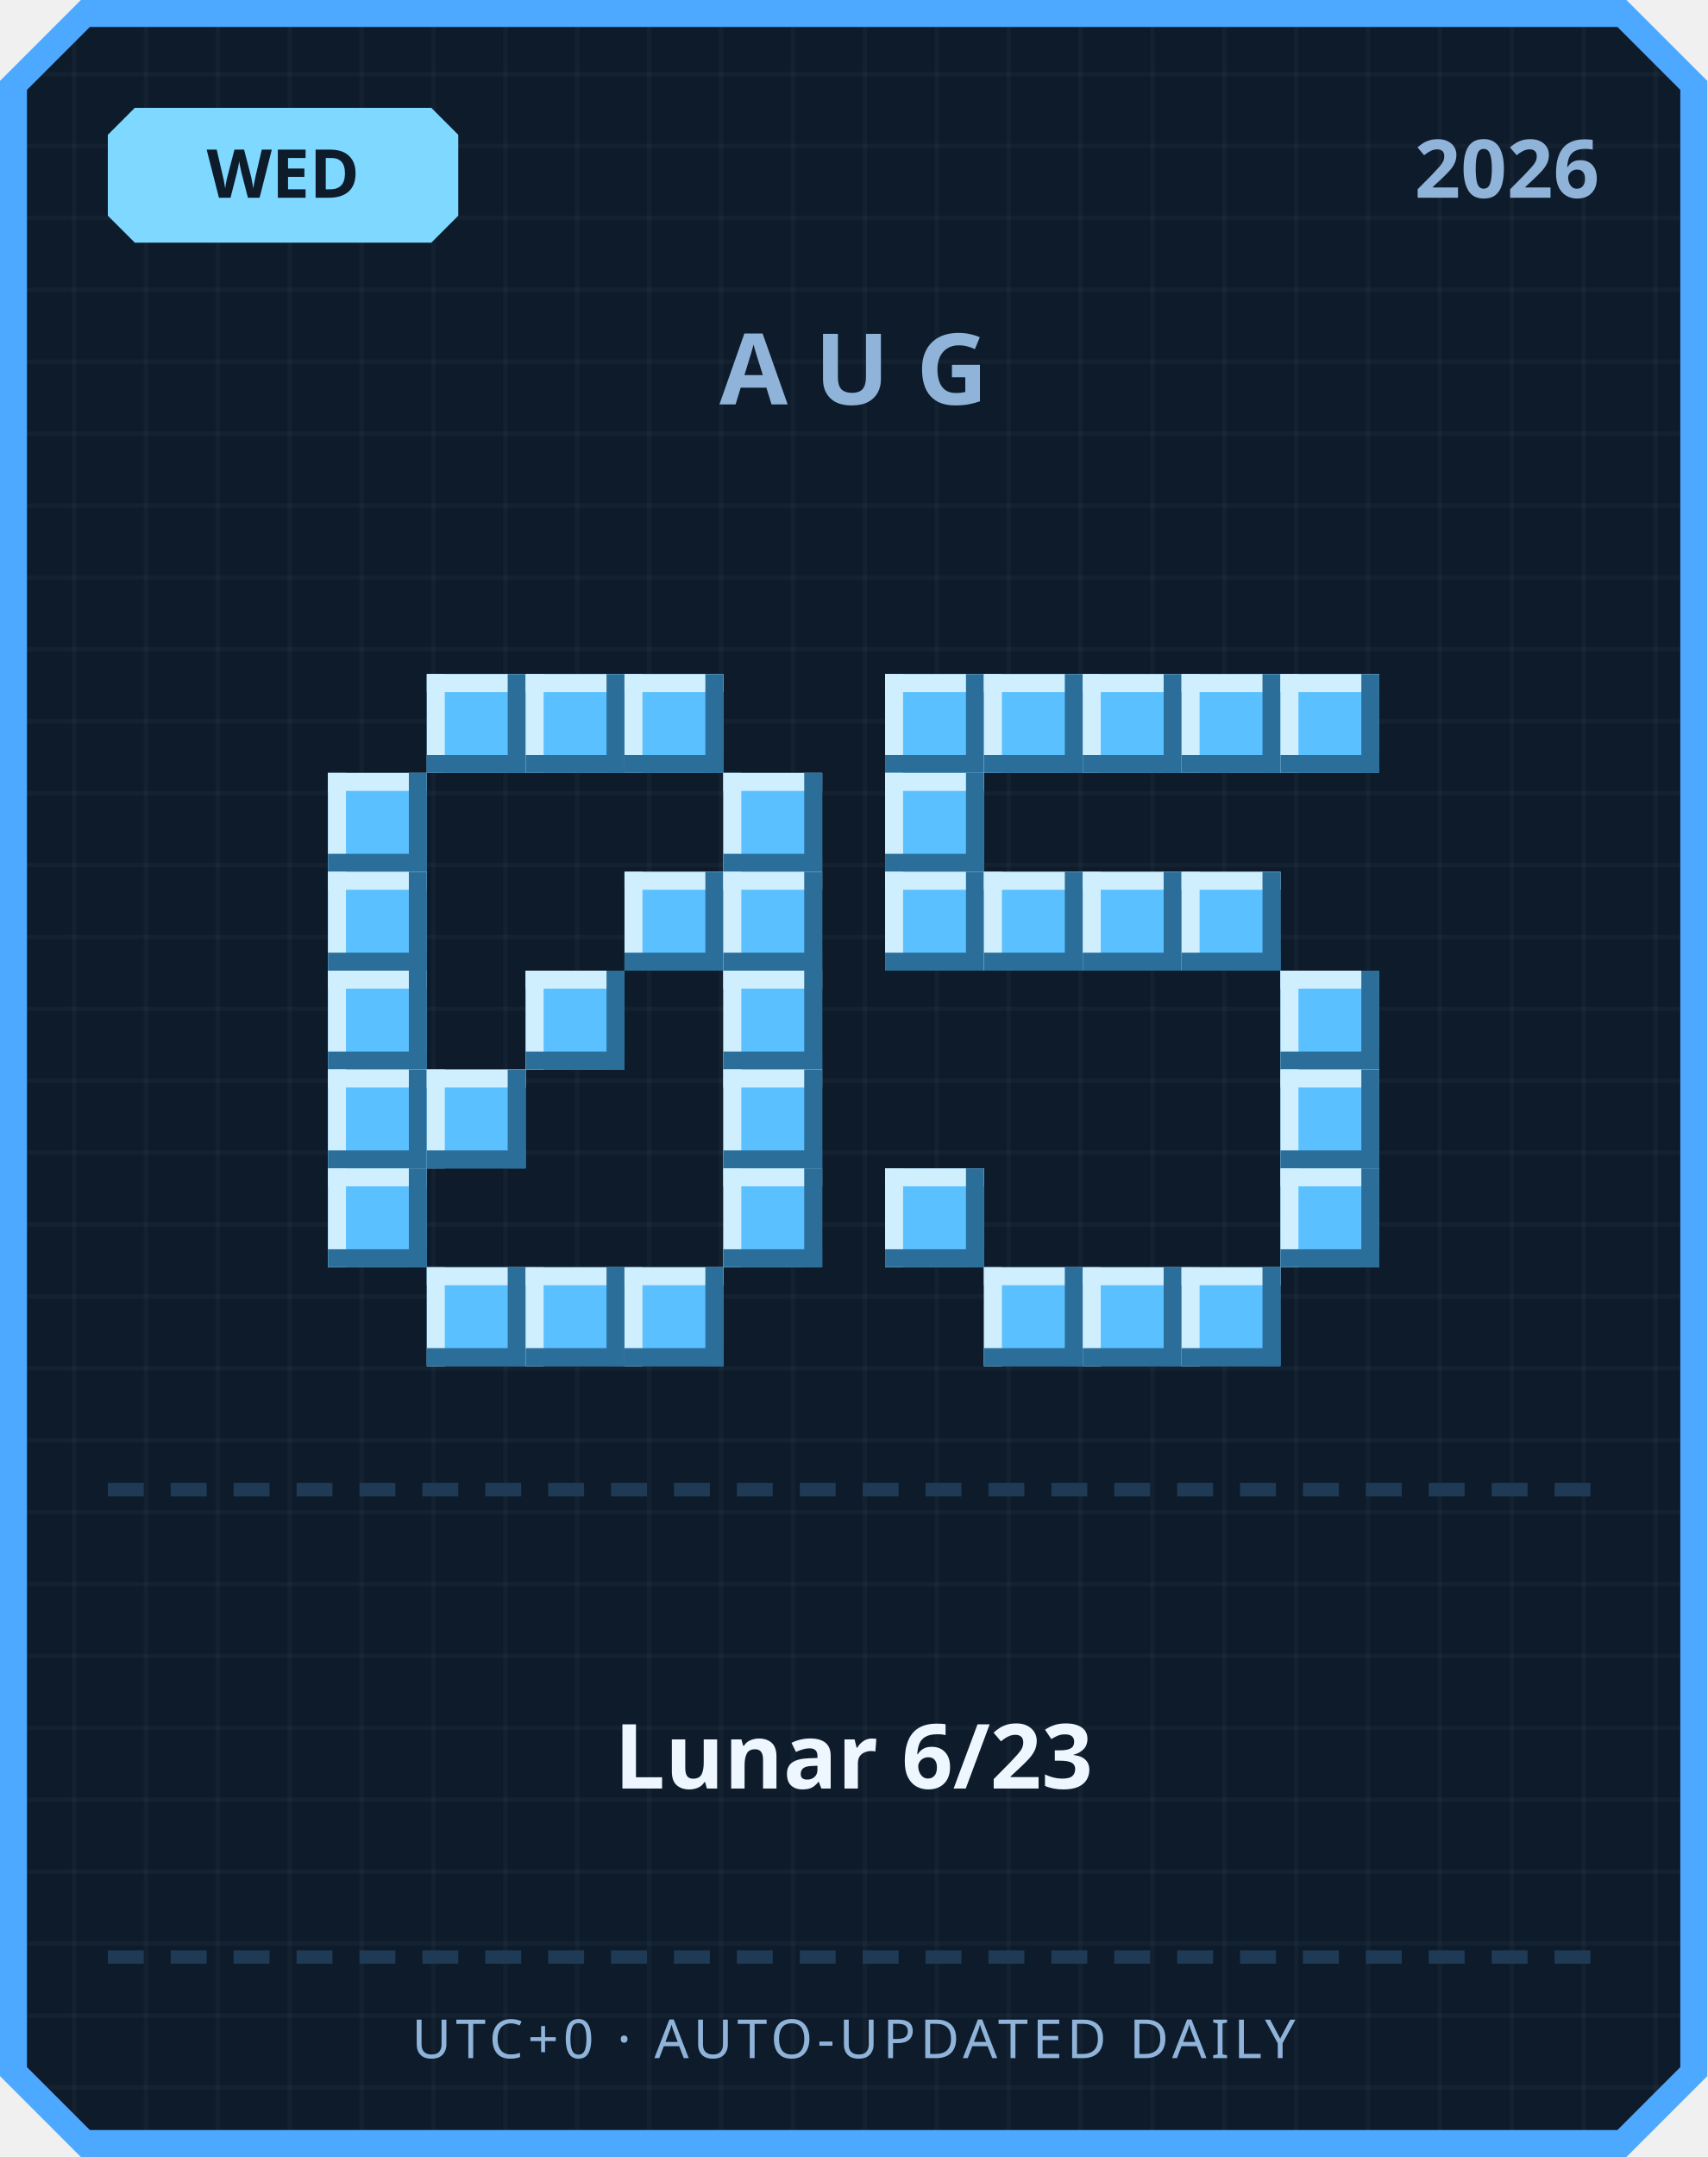
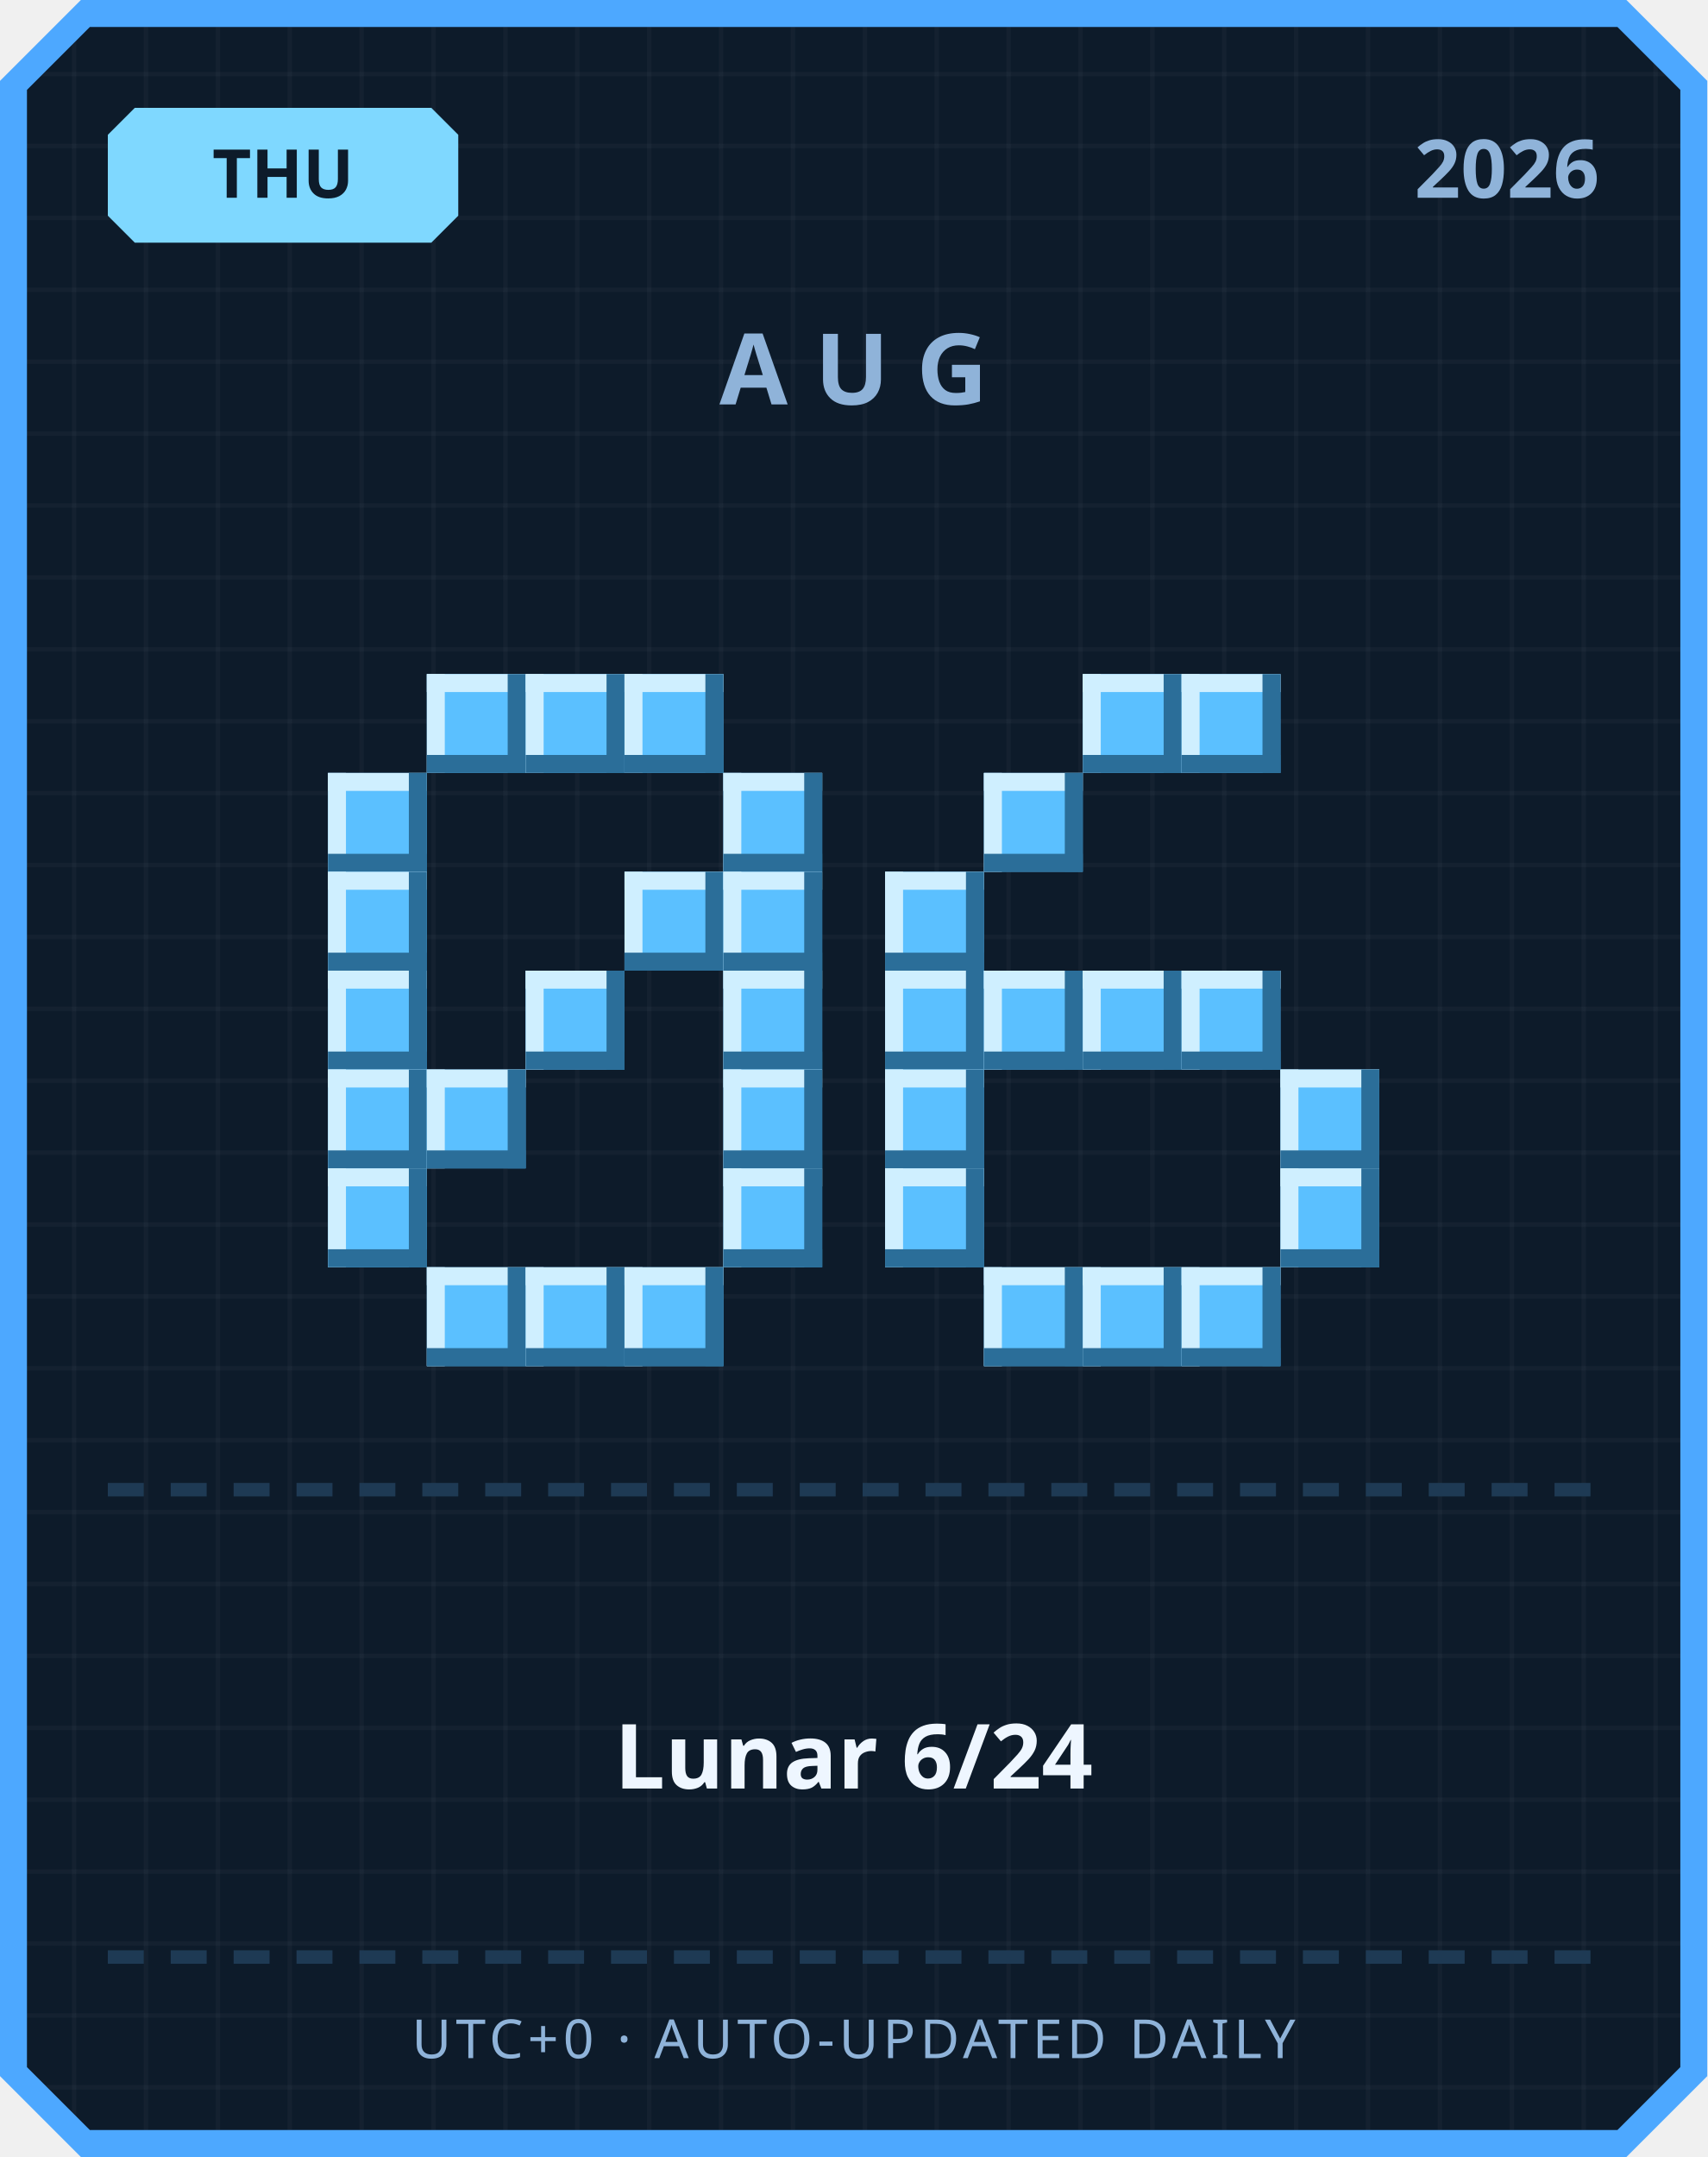
<svg xmlns="http://www.w3.org/2000/svg" width="380" height="480" viewBox="0 0 380 480">
  <defs>
    <pattern id="grid" width="16" height="16" patternUnits="userSpaceOnUse">
      <rect width="16" height="16" fill="#0d1b2a" />
      <rect width="1" height="16" fill="#ffffff" opacity="0.03" />
      <rect width="16" height="1" fill="#ffffff" opacity="0.03" />
    </pattern>
  </defs>
  <path d="M 18,0 L 362,0 L 380,18 L 380,462 L 362,480 L 18,480 L 0,462 L 0,18 Z" fill="#4da8ff" />
  <path d="M 20,6 L 360,6 L 374,20 L 374,460 L 360,474 L 20,474 L 6,460 L 6,20 Z" fill="url(#grid)" />
  <path d="M 30,24 L 96,24 L 102,30 L 102,48 L 96,54 L 30,54 L 24,48 L 24,30 Z" fill="#7fd8ff" />
-   <text x="63" y="44" text-anchor="middle" font-family="'Segoe UI', sans-serif" font-size="15" font-weight="700" fill="#0d1b2a">WED</text>
+   <text x="63" y="44" text-anchor="middle" font-family="'Segoe UI', sans-serif" font-size="15" font-weight="700" fill="#0d1b2a">THU</text>
  <text x="356" y="44" text-anchor="end" font-family="'Segoe UI', sans-serif" font-size="18" font-weight="700" fill="#8fb3d9">2026</text>
  <text x="190" y="90" text-anchor="middle" font-family="'Segoe UI', sans-serif" font-size="22" font-weight="700" letter-spacing="6" fill="#8fb3d9">AUG</text>
  <rect x="95" y="150" width="22" height="22" fill="#5bc0ff" />
  <rect x="95" y="150" width="22" height="4" fill="#cfefff" />
  <rect x="95" y="150" width="4" height="22" fill="#cfefff" />
  <rect x="95" y="168" width="22" height="4" fill="#2b6e99" />
  <rect x="113" y="150" width="4" height="22" fill="#2b6e99" />
  <rect x="117" y="150" width="22" height="22" fill="#5bc0ff" />
  <rect x="117" y="150" width="22" height="4" fill="#cfefff" />
  <rect x="117" y="150" width="4" height="22" fill="#cfefff" />
  <rect x="117" y="168" width="22" height="4" fill="#2b6e99" />
  <rect x="135" y="150" width="4" height="22" fill="#2b6e99" />
  <rect x="139" y="150" width="22" height="22" fill="#5bc0ff" />
  <rect x="139" y="150" width="22" height="4" fill="#cfefff" />
  <rect x="139" y="150" width="4" height="22" fill="#cfefff" />
  <rect x="139" y="168" width="22" height="4" fill="#2b6e99" />
  <rect x="157" y="150" width="4" height="22" fill="#2b6e99" />
  <rect x="73" y="172" width="22" height="22" fill="#5bc0ff" />
  <rect x="73" y="172" width="22" height="4" fill="#cfefff" />
  <rect x="73" y="172" width="4" height="22" fill="#cfefff" />
  <rect x="73" y="190" width="22" height="4" fill="#2b6e99" />
  <rect x="91" y="172" width="4" height="22" fill="#2b6e99" />
  <rect x="161" y="172" width="22" height="22" fill="#5bc0ff" />
  <rect x="161" y="172" width="22" height="4" fill="#cfefff" />
  <rect x="161" y="172" width="4" height="22" fill="#cfefff" />
  <rect x="161" y="190" width="22" height="4" fill="#2b6e99" />
  <rect x="179" y="172" width="4" height="22" fill="#2b6e99" />
  <rect x="73" y="194" width="22" height="22" fill="#5bc0ff" />
  <rect x="73" y="194" width="22" height="4" fill="#cfefff" />
  <rect x="73" y="194" width="4" height="22" fill="#cfefff" />
  <rect x="73" y="212" width="22" height="4" fill="#2b6e99" />
  <rect x="91" y="194" width="4" height="22" fill="#2b6e99" />
  <rect x="139" y="194" width="22" height="22" fill="#5bc0ff" />
  <rect x="139" y="194" width="22" height="4" fill="#cfefff" />
  <rect x="139" y="194" width="4" height="22" fill="#cfefff" />
  <rect x="139" y="212" width="22" height="4" fill="#2b6e99" />
  <rect x="157" y="194" width="4" height="22" fill="#2b6e99" />
  <rect x="161" y="194" width="22" height="22" fill="#5bc0ff" />
  <rect x="161" y="194" width="22" height="4" fill="#cfefff" />
  <rect x="161" y="194" width="4" height="22" fill="#cfefff" />
  <rect x="161" y="212" width="22" height="4" fill="#2b6e99" />
  <rect x="179" y="194" width="4" height="22" fill="#2b6e99" />
  <rect x="73" y="216" width="22" height="22" fill="#5bc0ff" />
  <rect x="73" y="216" width="22" height="4" fill="#cfefff" />
  <rect x="73" y="216" width="4" height="22" fill="#cfefff" />
  <rect x="73" y="234" width="22" height="4" fill="#2b6e99" />
  <rect x="91" y="216" width="4" height="22" fill="#2b6e99" />
  <rect x="117" y="216" width="22" height="22" fill="#5bc0ff" />
  <rect x="117" y="216" width="22" height="4" fill="#cfefff" />
  <rect x="117" y="216" width="4" height="22" fill="#cfefff" />
  <rect x="117" y="234" width="22" height="4" fill="#2b6e99" />
  <rect x="135" y="216" width="4" height="22" fill="#2b6e99" />
  <rect x="161" y="216" width="22" height="22" fill="#5bc0ff" />
  <rect x="161" y="216" width="22" height="4" fill="#cfefff" />
  <rect x="161" y="216" width="4" height="22" fill="#cfefff" />
  <rect x="161" y="234" width="22" height="4" fill="#2b6e99" />
  <rect x="179" y="216" width="4" height="22" fill="#2b6e99" />
  <rect x="73" y="238" width="22" height="22" fill="#5bc0ff" />
  <rect x="73" y="238" width="22" height="4" fill="#cfefff" />
  <rect x="73" y="238" width="4" height="22" fill="#cfefff" />
  <rect x="73" y="256" width="22" height="4" fill="#2b6e99" />
  <rect x="91" y="238" width="4" height="22" fill="#2b6e99" />
  <rect x="95" y="238" width="22" height="22" fill="#5bc0ff" />
  <rect x="95" y="238" width="22" height="4" fill="#cfefff" />
  <rect x="95" y="238" width="4" height="22" fill="#cfefff" />
  <rect x="95" y="256" width="22" height="4" fill="#2b6e99" />
  <rect x="113" y="238" width="4" height="22" fill="#2b6e99" />
  <rect x="161" y="238" width="22" height="22" fill="#5bc0ff" />
  <rect x="161" y="238" width="22" height="4" fill="#cfefff" />
  <rect x="161" y="238" width="4" height="22" fill="#cfefff" />
  <rect x="161" y="256" width="22" height="4" fill="#2b6e99" />
  <rect x="179" y="238" width="4" height="22" fill="#2b6e99" />
  <rect x="73" y="260" width="22" height="22" fill="#5bc0ff" />
  <rect x="73" y="260" width="22" height="4" fill="#cfefff" />
  <rect x="73" y="260" width="4" height="22" fill="#cfefff" />
  <rect x="73" y="278" width="22" height="4" fill="#2b6e99" />
  <rect x="91" y="260" width="4" height="22" fill="#2b6e99" />
  <rect x="161" y="260" width="22" height="22" fill="#5bc0ff" />
  <rect x="161" y="260" width="22" height="4" fill="#cfefff" />
  <rect x="161" y="260" width="4" height="22" fill="#cfefff" />
  <rect x="161" y="278" width="22" height="4" fill="#2b6e99" />
  <rect x="179" y="260" width="4" height="22" fill="#2b6e99" />
  <rect x="95" y="282" width="22" height="22" fill="#5bc0ff" />
  <rect x="95" y="282" width="22" height="4" fill="#cfefff" />
  <rect x="95" y="282" width="4" height="22" fill="#cfefff" />
  <rect x="95" y="300" width="22" height="4" fill="#2b6e99" />
  <rect x="113" y="282" width="4" height="22" fill="#2b6e99" />
  <rect x="117" y="282" width="22" height="22" fill="#5bc0ff" />
  <rect x="117" y="282" width="22" height="4" fill="#cfefff" />
  <rect x="117" y="282" width="4" height="22" fill="#cfefff" />
  <rect x="117" y="300" width="22" height="4" fill="#2b6e99" />
  <rect x="135" y="282" width="4" height="22" fill="#2b6e99" />
  <rect x="139" y="282" width="22" height="22" fill="#5bc0ff" />
  <rect x="139" y="282" width="22" height="4" fill="#cfefff" />
  <rect x="139" y="282" width="4" height="22" fill="#cfefff" />
  <rect x="139" y="300" width="22" height="4" fill="#2b6e99" />
  <rect x="157" y="282" width="4" height="22" fill="#2b6e99" />
-   <rect x="197" y="150" width="22" height="22" fill="#5bc0ff" />
-   <rect x="197" y="150" width="22" height="4" fill="#cfefff" />
-   <rect x="197" y="150" width="4" height="22" fill="#cfefff" />
-   <rect x="197" y="168" width="22" height="4" fill="#2b6e99" />
-   <rect x="215" y="150" width="4" height="22" fill="#2b6e99" />
-   <rect x="219" y="150" width="22" height="22" fill="#5bc0ff" />
-   <rect x="219" y="150" width="22" height="4" fill="#cfefff" />
-   <rect x="219" y="150" width="4" height="22" fill="#cfefff" />
-   <rect x="219" y="168" width="22" height="4" fill="#2b6e99" />
-   <rect x="237" y="150" width="4" height="22" fill="#2b6e99" />
  <rect x="241" y="150" width="22" height="22" fill="#5bc0ff" />
  <rect x="241" y="150" width="22" height="4" fill="#cfefff" />
  <rect x="241" y="150" width="4" height="22" fill="#cfefff" />
  <rect x="241" y="168" width="22" height="4" fill="#2b6e99" />
  <rect x="259" y="150" width="4" height="22" fill="#2b6e99" />
  <rect x="263" y="150" width="22" height="22" fill="#5bc0ff" />
  <rect x="263" y="150" width="22" height="4" fill="#cfefff" />
  <rect x="263" y="150" width="4" height="22" fill="#cfefff" />
  <rect x="263" y="168" width="22" height="4" fill="#2b6e99" />
  <rect x="281" y="150" width="4" height="22" fill="#2b6e99" />
-   <rect x="285" y="150" width="22" height="22" fill="#5bc0ff" />
-   <rect x="285" y="150" width="22" height="4" fill="#cfefff" />
-   <rect x="285" y="150" width="4" height="22" fill="#cfefff" />
-   <rect x="285" y="168" width="22" height="4" fill="#2b6e99" />
-   <rect x="303" y="150" width="4" height="22" fill="#2b6e99" />
-   <rect x="197" y="172" width="22" height="22" fill="#5bc0ff" />
-   <rect x="197" y="172" width="22" height="4" fill="#cfefff" />
-   <rect x="197" y="172" width="4" height="22" fill="#cfefff" />
-   <rect x="197" y="190" width="22" height="4" fill="#2b6e99" />
-   <rect x="215" y="172" width="4" height="22" fill="#2b6e99" />
+   <rect x="219" y="172" width="22" height="22" fill="#5bc0ff" />
+   <rect x="219" y="172" width="22" height="4" fill="#cfefff" />
+   <rect x="219" y="172" width="4" height="22" fill="#cfefff" />
+   <rect x="219" y="190" width="22" height="4" fill="#2b6e99" />
+   <rect x="237" y="172" width="4" height="22" fill="#2b6e99" />
  <rect x="197" y="194" width="22" height="22" fill="#5bc0ff" />
  <rect x="197" y="194" width="22" height="4" fill="#cfefff" />
  <rect x="197" y="194" width="4" height="22" fill="#cfefff" />
  <rect x="197" y="212" width="22" height="4" fill="#2b6e99" />
  <rect x="215" y="194" width="4" height="22" fill="#2b6e99" />
-   <rect x="219" y="194" width="22" height="22" fill="#5bc0ff" />
-   <rect x="219" y="194" width="22" height="4" fill="#cfefff" />
-   <rect x="219" y="194" width="4" height="22" fill="#cfefff" />
-   <rect x="219" y="212" width="22" height="4" fill="#2b6e99" />
-   <rect x="237" y="194" width="4" height="22" fill="#2b6e99" />
-   <rect x="241" y="194" width="22" height="22" fill="#5bc0ff" />
-   <rect x="241" y="194" width="22" height="4" fill="#cfefff" />
-   <rect x="241" y="194" width="4" height="22" fill="#cfefff" />
-   <rect x="241" y="212" width="22" height="4" fill="#2b6e99" />
-   <rect x="259" y="194" width="4" height="22" fill="#2b6e99" />
-   <rect x="263" y="194" width="22" height="22" fill="#5bc0ff" />
-   <rect x="263" y="194" width="22" height="4" fill="#cfefff" />
-   <rect x="263" y="194" width="4" height="22" fill="#cfefff" />
-   <rect x="263" y="212" width="22" height="4" fill="#2b6e99" />
-   <rect x="281" y="194" width="4" height="22" fill="#2b6e99" />
-   <rect x="285" y="216" width="22" height="22" fill="#5bc0ff" />
-   <rect x="285" y="216" width="22" height="4" fill="#cfefff" />
-   <rect x="285" y="216" width="4" height="22" fill="#cfefff" />
-   <rect x="285" y="234" width="22" height="4" fill="#2b6e99" />
-   <rect x="303" y="216" width="4" height="22" fill="#2b6e99" />
+   <rect x="197" y="216" width="22" height="22" fill="#5bc0ff" />
+   <rect x="197" y="216" width="22" height="4" fill="#cfefff" />
+   <rect x="197" y="216" width="4" height="22" fill="#cfefff" />
+   <rect x="197" y="234" width="22" height="4" fill="#2b6e99" />
+   <rect x="215" y="216" width="4" height="22" fill="#2b6e99" />
+   <rect x="219" y="216" width="22" height="22" fill="#5bc0ff" />
+   <rect x="219" y="216" width="22" height="4" fill="#cfefff" />
+   <rect x="219" y="216" width="4" height="22" fill="#cfefff" />
+   <rect x="219" y="234" width="22" height="4" fill="#2b6e99" />
+   <rect x="237" y="216" width="4" height="22" fill="#2b6e99" />
+   <rect x="241" y="216" width="22" height="22" fill="#5bc0ff" />
+   <rect x="241" y="216" width="22" height="4" fill="#cfefff" />
+   <rect x="241" y="216" width="4" height="22" fill="#cfefff" />
+   <rect x="241" y="234" width="22" height="4" fill="#2b6e99" />
+   <rect x="259" y="216" width="4" height="22" fill="#2b6e99" />
+   <rect x="263" y="216" width="22" height="22" fill="#5bc0ff" />
+   <rect x="263" y="216" width="22" height="4" fill="#cfefff" />
+   <rect x="263" y="216" width="4" height="22" fill="#cfefff" />
+   <rect x="263" y="234" width="22" height="4" fill="#2b6e99" />
+   <rect x="281" y="216" width="4" height="22" fill="#2b6e99" />
+   <rect x="197" y="238" width="22" height="22" fill="#5bc0ff" />
+   <rect x="197" y="238" width="22" height="4" fill="#cfefff" />
+   <rect x="197" y="238" width="4" height="22" fill="#cfefff" />
+   <rect x="197" y="256" width="22" height="4" fill="#2b6e99" />
+   <rect x="215" y="238" width="4" height="22" fill="#2b6e99" />
  <rect x="285" y="238" width="22" height="22" fill="#5bc0ff" />
  <rect x="285" y="238" width="22" height="4" fill="#cfefff" />
  <rect x="285" y="238" width="4" height="22" fill="#cfefff" />
  <rect x="285" y="256" width="22" height="4" fill="#2b6e99" />
  <rect x="303" y="238" width="4" height="22" fill="#2b6e99" />
  <rect x="197" y="260" width="22" height="22" fill="#5bc0ff" />
  <rect x="197" y="260" width="22" height="4" fill="#cfefff" />
  <rect x="197" y="260" width="4" height="22" fill="#cfefff" />
  <rect x="197" y="278" width="22" height="4" fill="#2b6e99" />
  <rect x="215" y="260" width="4" height="22" fill="#2b6e99" />
  <rect x="285" y="260" width="22" height="22" fill="#5bc0ff" />
  <rect x="285" y="260" width="22" height="4" fill="#cfefff" />
  <rect x="285" y="260" width="4" height="22" fill="#cfefff" />
  <rect x="285" y="278" width="22" height="4" fill="#2b6e99" />
  <rect x="303" y="260" width="4" height="22" fill="#2b6e99" />
  <rect x="219" y="282" width="22" height="22" fill="#5bc0ff" />
  <rect x="219" y="282" width="22" height="4" fill="#cfefff" />
  <rect x="219" y="282" width="4" height="22" fill="#cfefff" />
  <rect x="219" y="300" width="22" height="4" fill="#2b6e99" />
  <rect x="237" y="282" width="4" height="22" fill="#2b6e99" />
  <rect x="241" y="282" width="22" height="22" fill="#5bc0ff" />
  <rect x="241" y="282" width="22" height="4" fill="#cfefff" />
  <rect x="241" y="282" width="4" height="22" fill="#cfefff" />
  <rect x="241" y="300" width="22" height="4" fill="#2b6e99" />
  <rect x="259" y="282" width="4" height="22" fill="#2b6e99" />
  <rect x="263" y="282" width="22" height="22" fill="#5bc0ff" />
  <rect x="263" y="282" width="22" height="4" fill="#cfefff" />
  <rect x="263" y="282" width="4" height="22" fill="#cfefff" />
  <rect x="263" y="300" width="22" height="4" fill="#2b6e99" />
  <rect x="281" y="282" width="4" height="22" fill="#2b6e99" />
  <rect x="24" y="330" width="8" height="3" fill="#1e3a54" />
  <rect x="38" y="330" width="8" height="3" fill="#1e3a54" />
  <rect x="52" y="330" width="8" height="3" fill="#1e3a54" />
  <rect x="66" y="330" width="8" height="3" fill="#1e3a54" />
  <rect x="80" y="330" width="8" height="3" fill="#1e3a54" />
  <rect x="94" y="330" width="8" height="3" fill="#1e3a54" />
  <rect x="108" y="330" width="8" height="3" fill="#1e3a54" />
  <rect x="122" y="330" width="8" height="3" fill="#1e3a54" />
  <rect x="136" y="330" width="8" height="3" fill="#1e3a54" />
  <rect x="150" y="330" width="8" height="3" fill="#1e3a54" />
  <rect x="164" y="330" width="8" height="3" fill="#1e3a54" />
  <rect x="178" y="330" width="8" height="3" fill="#1e3a54" />
  <rect x="192" y="330" width="8" height="3" fill="#1e3a54" />
  <rect x="206" y="330" width="8" height="3" fill="#1e3a54" />
  <rect x="220" y="330" width="8" height="3" fill="#1e3a54" />
  <rect x="234" y="330" width="8" height="3" fill="#1e3a54" />
  <rect x="248" y="330" width="8" height="3" fill="#1e3a54" />
  <rect x="262" y="330" width="8" height="3" fill="#1e3a54" />
  <rect x="276" y="330" width="8" height="3" fill="#1e3a54" />
  <rect x="290" y="330" width="8" height="3" fill="#1e3a54" />
  <rect x="304" y="330" width="8" height="3" fill="#1e3a54" />
  <rect x="318" y="330" width="8" height="3" fill="#1e3a54" />
  <rect x="332" y="330" width="8" height="3" fill="#1e3a54" />
  <rect x="346" y="330" width="8" height="3" fill="#1e3a54" />
-   <text x="190" y="398" text-anchor="middle" font-family="'Segoe UI', 'Microsoft JhengHei', sans-serif" font-size="20" font-weight="700" fill="#eef6ff">Lunar 6/23</text>
+   <text x="190" y="398" text-anchor="middle" font-family="'Segoe UI', 'Microsoft JhengHei', sans-serif" font-size="20" font-weight="700" fill="#eef6ff">Lunar 6/24</text>
  <rect x="24" y="434" width="8" height="3" fill="#1e3a54" />
  <rect x="38" y="434" width="8" height="3" fill="#1e3a54" />
  <rect x="52" y="434" width="8" height="3" fill="#1e3a54" />
  <rect x="66" y="434" width="8" height="3" fill="#1e3a54" />
  <rect x="80" y="434" width="8" height="3" fill="#1e3a54" />
  <rect x="94" y="434" width="8" height="3" fill="#1e3a54" />
  <rect x="108" y="434" width="8" height="3" fill="#1e3a54" />
  <rect x="122" y="434" width="8" height="3" fill="#1e3a54" />
  <rect x="136" y="434" width="8" height="3" fill="#1e3a54" />
  <rect x="150" y="434" width="8" height="3" fill="#1e3a54" />
  <rect x="164" y="434" width="8" height="3" fill="#1e3a54" />
  <rect x="178" y="434" width="8" height="3" fill="#1e3a54" />
  <rect x="192" y="434" width="8" height="3" fill="#1e3a54" />
  <rect x="206" y="434" width="8" height="3" fill="#1e3a54" />
  <rect x="220" y="434" width="8" height="3" fill="#1e3a54" />
  <rect x="234" y="434" width="8" height="3" fill="#1e3a54" />
  <rect x="248" y="434" width="8" height="3" fill="#1e3a54" />
  <rect x="262" y="434" width="8" height="3" fill="#1e3a54" />
  <rect x="276" y="434" width="8" height="3" fill="#1e3a54" />
  <rect x="290" y="434" width="8" height="3" fill="#1e3a54" />
  <rect x="304" y="434" width="8" height="3" fill="#1e3a54" />
  <rect x="318" y="434" width="8" height="3" fill="#1e3a54" />
  <rect x="332" y="434" width="8" height="3" fill="#1e3a54" />
  <rect x="346" y="434" width="8" height="3" fill="#1e3a54" />
  <text x="190" y="458" text-anchor="middle" font-family="'Segoe UI', sans-serif" font-size="12" letter-spacing="1" fill="#8fb3d9">UTC+0 · AUTO-UPDATED DAILY</text>
</svg>
